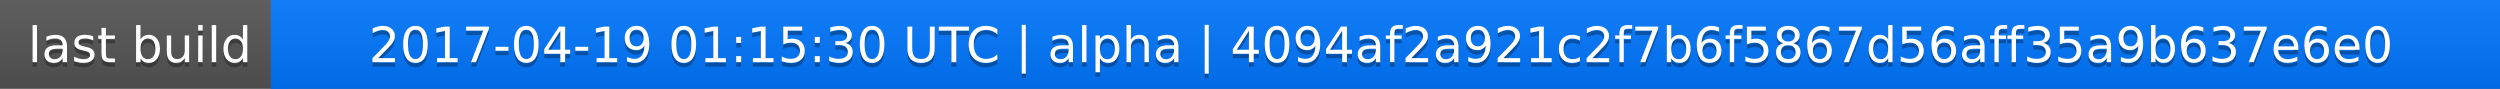
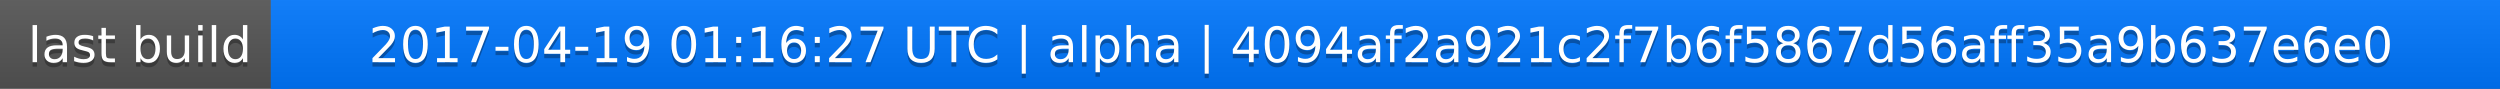
<svg xmlns="http://www.w3.org/2000/svg" width="563" height="20">
  <linearGradient id="a" x2="0" y2="100%">
    <stop offset="0" stop-color="#bbb" stop-opacity=".1" />
    <stop offset="1" stop-opacity=".1" />
  </linearGradient>
  <rect rx="0" width="563" height="20" fill="#555" />
  <rect rx="0" x="61" width="502" height="20" fill="#07f" />
  <path fill="#07f" d="M61 0h4v20h-4z" />
  <rect rx="0" width="563" height="20" fill="url(#a)" />
  <g fill="#fff" text-anchor="middle" font-family="DejaVu Sans,Verdana,Geneva,sans-serif" font-size="11">
    <text x="31.5" y="15" fill="#010101" fill-opacity=".3">last build</text>
    <text x="31.5" y="14">last build</text>
-     <text x="311" y="15" fill="#010101" fill-opacity=".3">2017-04-19 01:15:30 UTC | alpha | 4094af2a921c2f7b6f5867d56aff35a9b637e6e0</text>
-     <text x="311" y="14">2017-04-19 01:15:30 UTC | alpha | 4094af2a921c2f7b6f5867d56aff35a9b637e6e0</text>
+     <text x="311" y="15" fill="#010101" fill-opacity=".3">2017-04-19 01:16:27 UTC | alpha | 4094af2a921c2f7b6f5867d56aff35a9b637e6e0</text>
+     <text x="311" y="14">2017-04-19 01:16:27 UTC | alpha | 4094af2a921c2f7b6f5867d56aff35a9b637e6e0</text>
  </g>
</svg>
